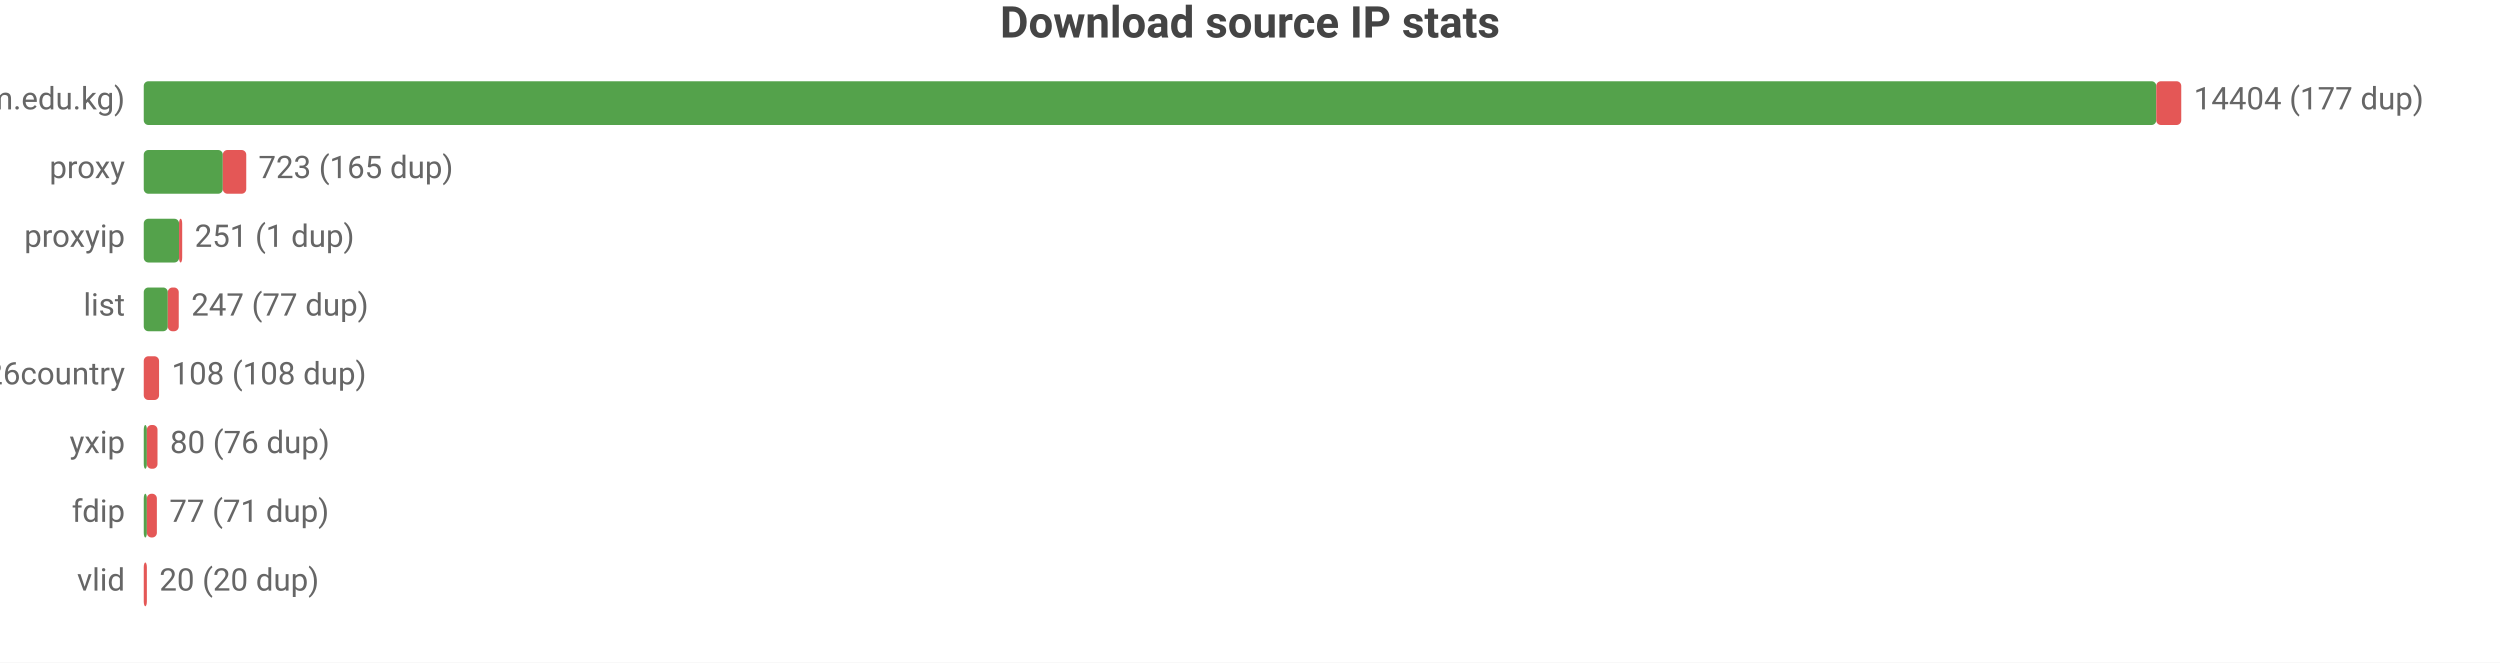
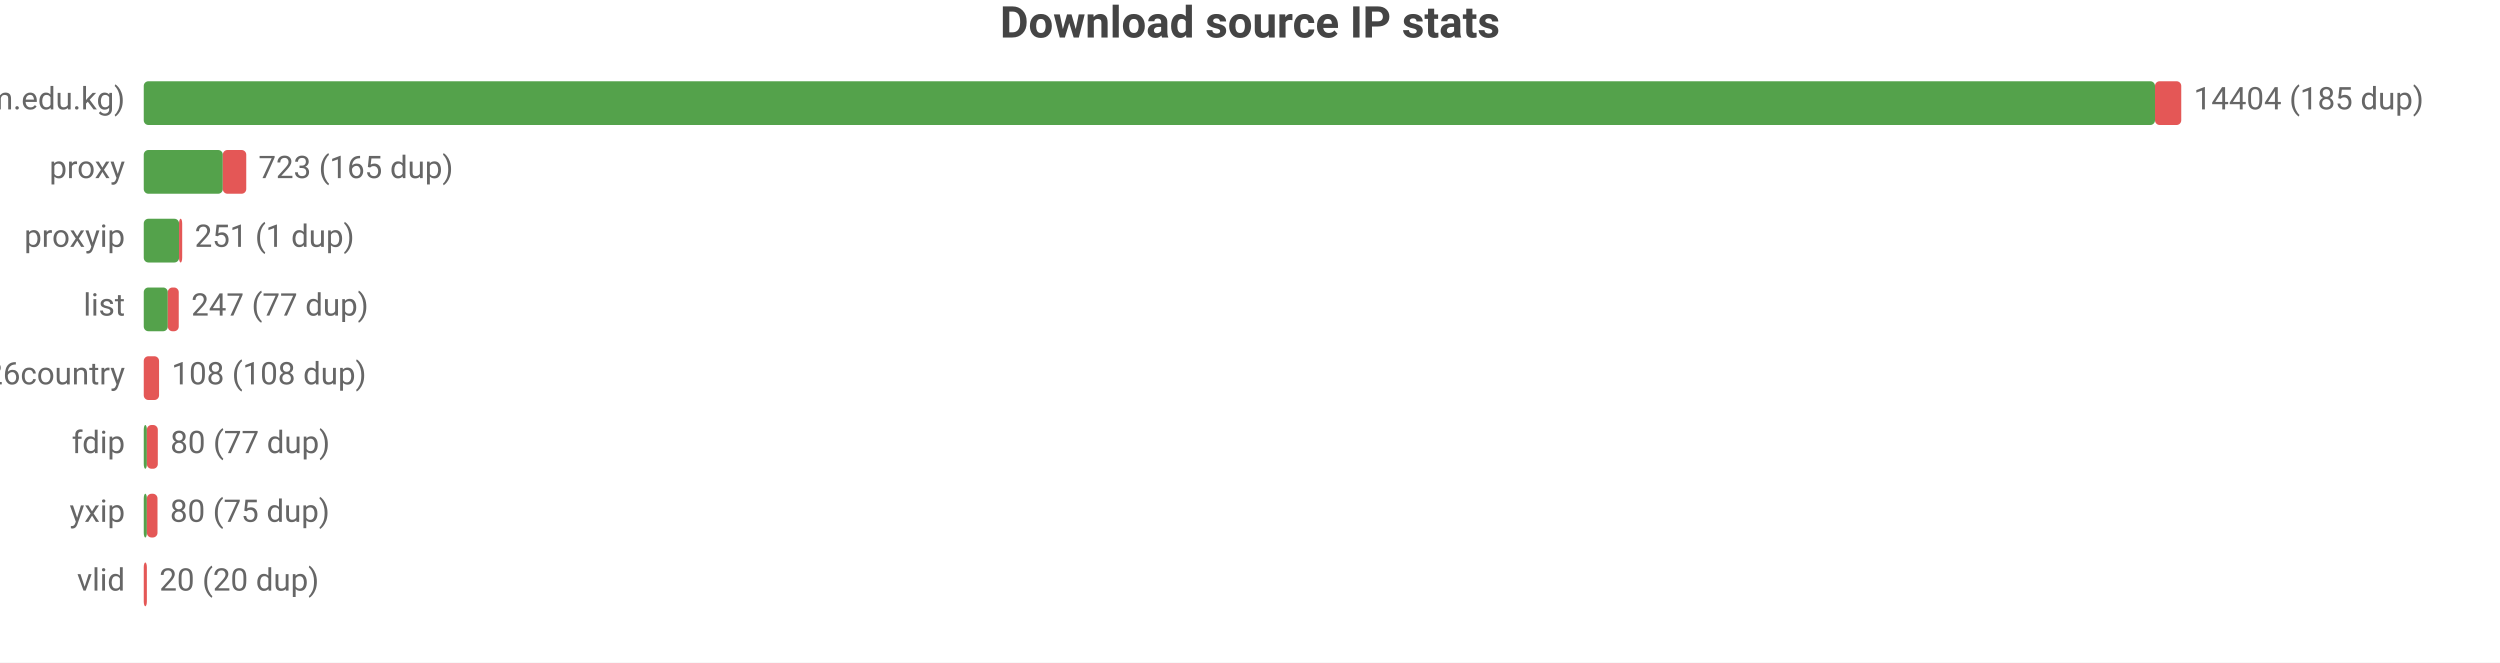
<svg xmlns="http://www.w3.org/2000/svg" width="800" height="212" viewBox="0 0 800 212">
  <rect width="800" height="212" fill="#ffffff" />
  <style>text{font-family:system-ui,-apple-system,'Segoe UI',Roboto,sans-serif}.g{stroke:#e8e8e8;stroke-width:1}.a{stroke:#999;stroke-width:1}.t{font-size:10px;fill:#666}.m{font-size:10px;text-anchor:middle;fill:#666}.e{font-size:10px;text-anchor:end;fill:#666}.l{font-size:11px;fill:#333}.tt{font-size:14px;font-weight:600;text-anchor:middle;fill:#444}.em{font-size:13px;text-anchor:middle;fill:#999}</style>
  <text class="tt" x="400.0" y="12">Download source IP stats</text>
  <text class="e" x="40" y="35">main (zip.cm.edu.kg)</text>
-   <rect x="46" y="26" width="644.0" height="14" fill="#54a24b" rx="1.5" />
-   <rect x="690.0" y="26" width="8.0" height="14" fill="#e45756" rx="1.5" />
-   <text class="t" x="702" y="35">14404 (177 dup)</text>
+   <rect x="46" y="26" width="643.6" height="14" fill="#54a24b" rx="1.5" />
+   <rect x="689.6" y="26" width="8.4" height="14" fill="#e45756" rx="1.5" />
+   <text class="t" x="702" y="35">14404 (185 dup)</text>
  <text class="e" x="40" y="57">proxy</text>
  <rect x="46" y="48" width="25.3" height="14" fill="#54a24b" rx="1.5" />
  <rect x="71.3" y="48" width="7.5" height="14" fill="#e45756" rx="1.5" />
  <text class="t" x="82.7" y="57">723 (165 dup)</text>
  <text class="e" x="40" y="79">proxyip</text>
  <rect x="46" y="70" width="11.3" height="14" fill="#54a24b" rx="1.5" />
  <rect x="57.3" y="70" width="1" height="14" fill="#e45756" rx="1.5" />
  <text class="t" x="62.3" y="79">251 (1 dup)</text>
  <text class="e" x="40" y="101">list</text>
  <rect x="46" y="92" width="7.7" height="14" fill="#54a24b" rx="1.5" />
  <rect x="53.7" y="92" width="3.5" height="14" fill="#e45756" rx="1.5" />
  <text class="t" x="61.2" y="101">247 (77 dup)</text>
  <text class="e" x="40" y="123">bestproxy%26country</text>
  <rect x="46" y="114" width="4.9" height="14" fill="#e45756" rx="1.5" />
  <text class="t" x="54.9" y="123">108 (108 dup)</text>
-   <text class="e" x="40" y="145">yxip</text>
+   <text class="e" x="40" y="145">fdip</text>
  <rect x="46" y="136" width="1" height="14" fill="#54a24b" rx="1.5" />
-   <rect x="47" y="136" width="3.4" height="14" fill="#e45756" rx="1.5" />
-   <text class="t" x="54.4" y="145">80 (76 dup)</text>
-   <text class="e" x="40" y="167">fdip</text>
+   <rect x="47" y="136" width="3.5" height="14" fill="#e45756" rx="1.5" />
+   <text class="t" x="54.5" y="145">80 (77 dup)</text>
+   <text class="e" x="40" y="167">yxip</text>
  <rect x="46" y="158" width="1" height="14" fill="#54a24b" rx="1.5" />
-   <rect x="47" y="158" width="3.2" height="14" fill="#e45756" rx="1.5" />
-   <text class="t" x="54.2" y="167">77 (71 dup)</text>
+   <rect x="47" y="158" width="3.4" height="14" fill="#e45756" rx="1.5" />
+   <text class="t" x="54.4" y="167">80 (75 dup)</text>
  <text class="e" x="40" y="189">vlid</text>
  <rect x="46" y="180" width="1" height="14" fill="#e45756" rx="1.5" />
  <text class="t" x="51" y="189">20 (20 dup)</text>
</svg>
